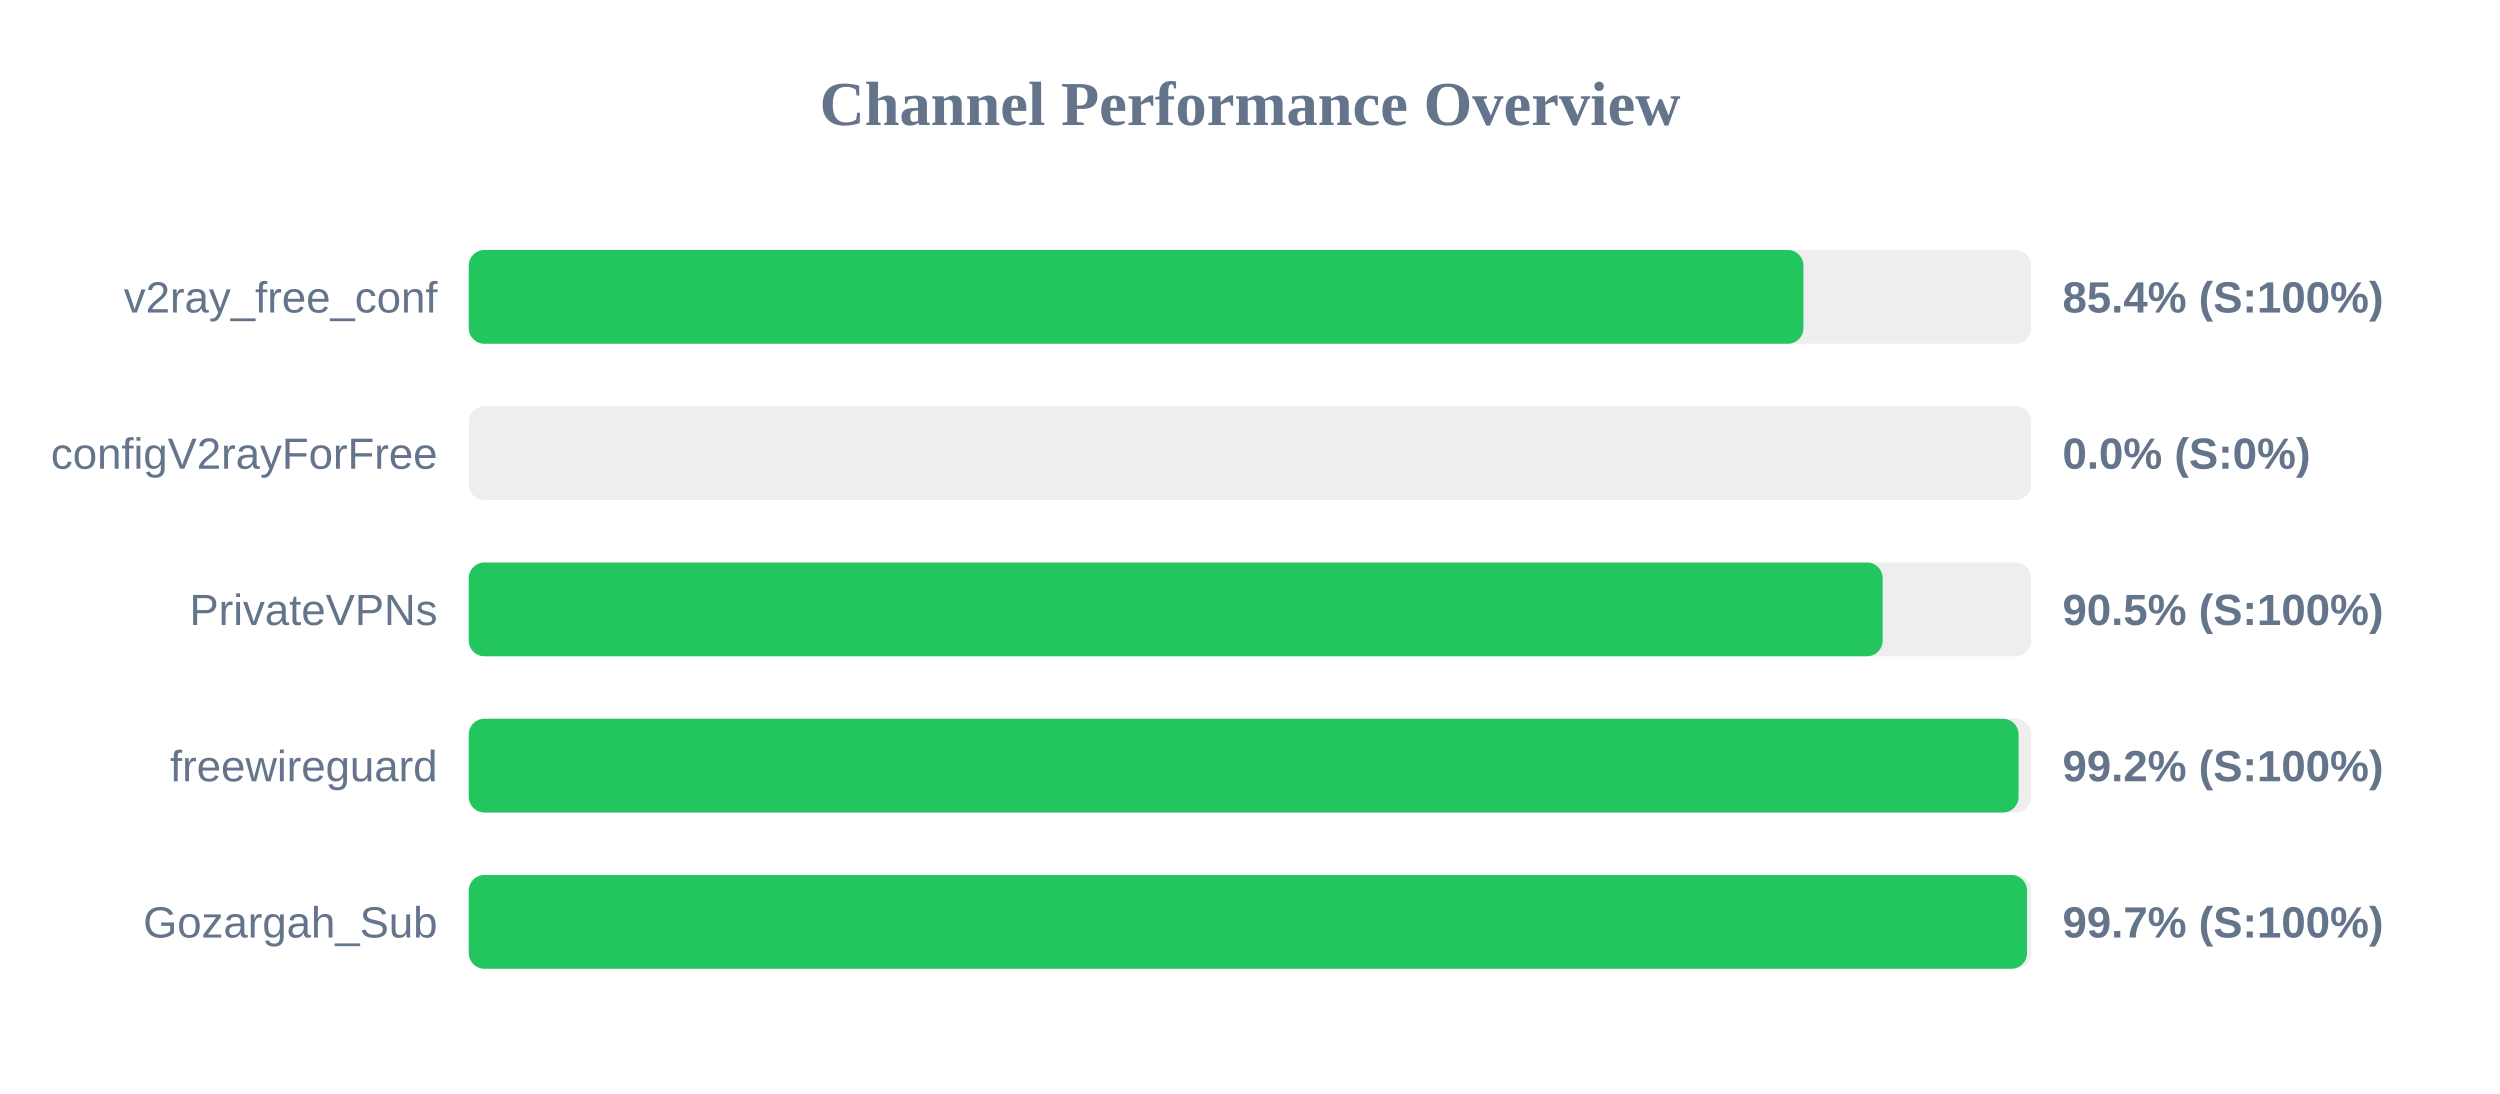
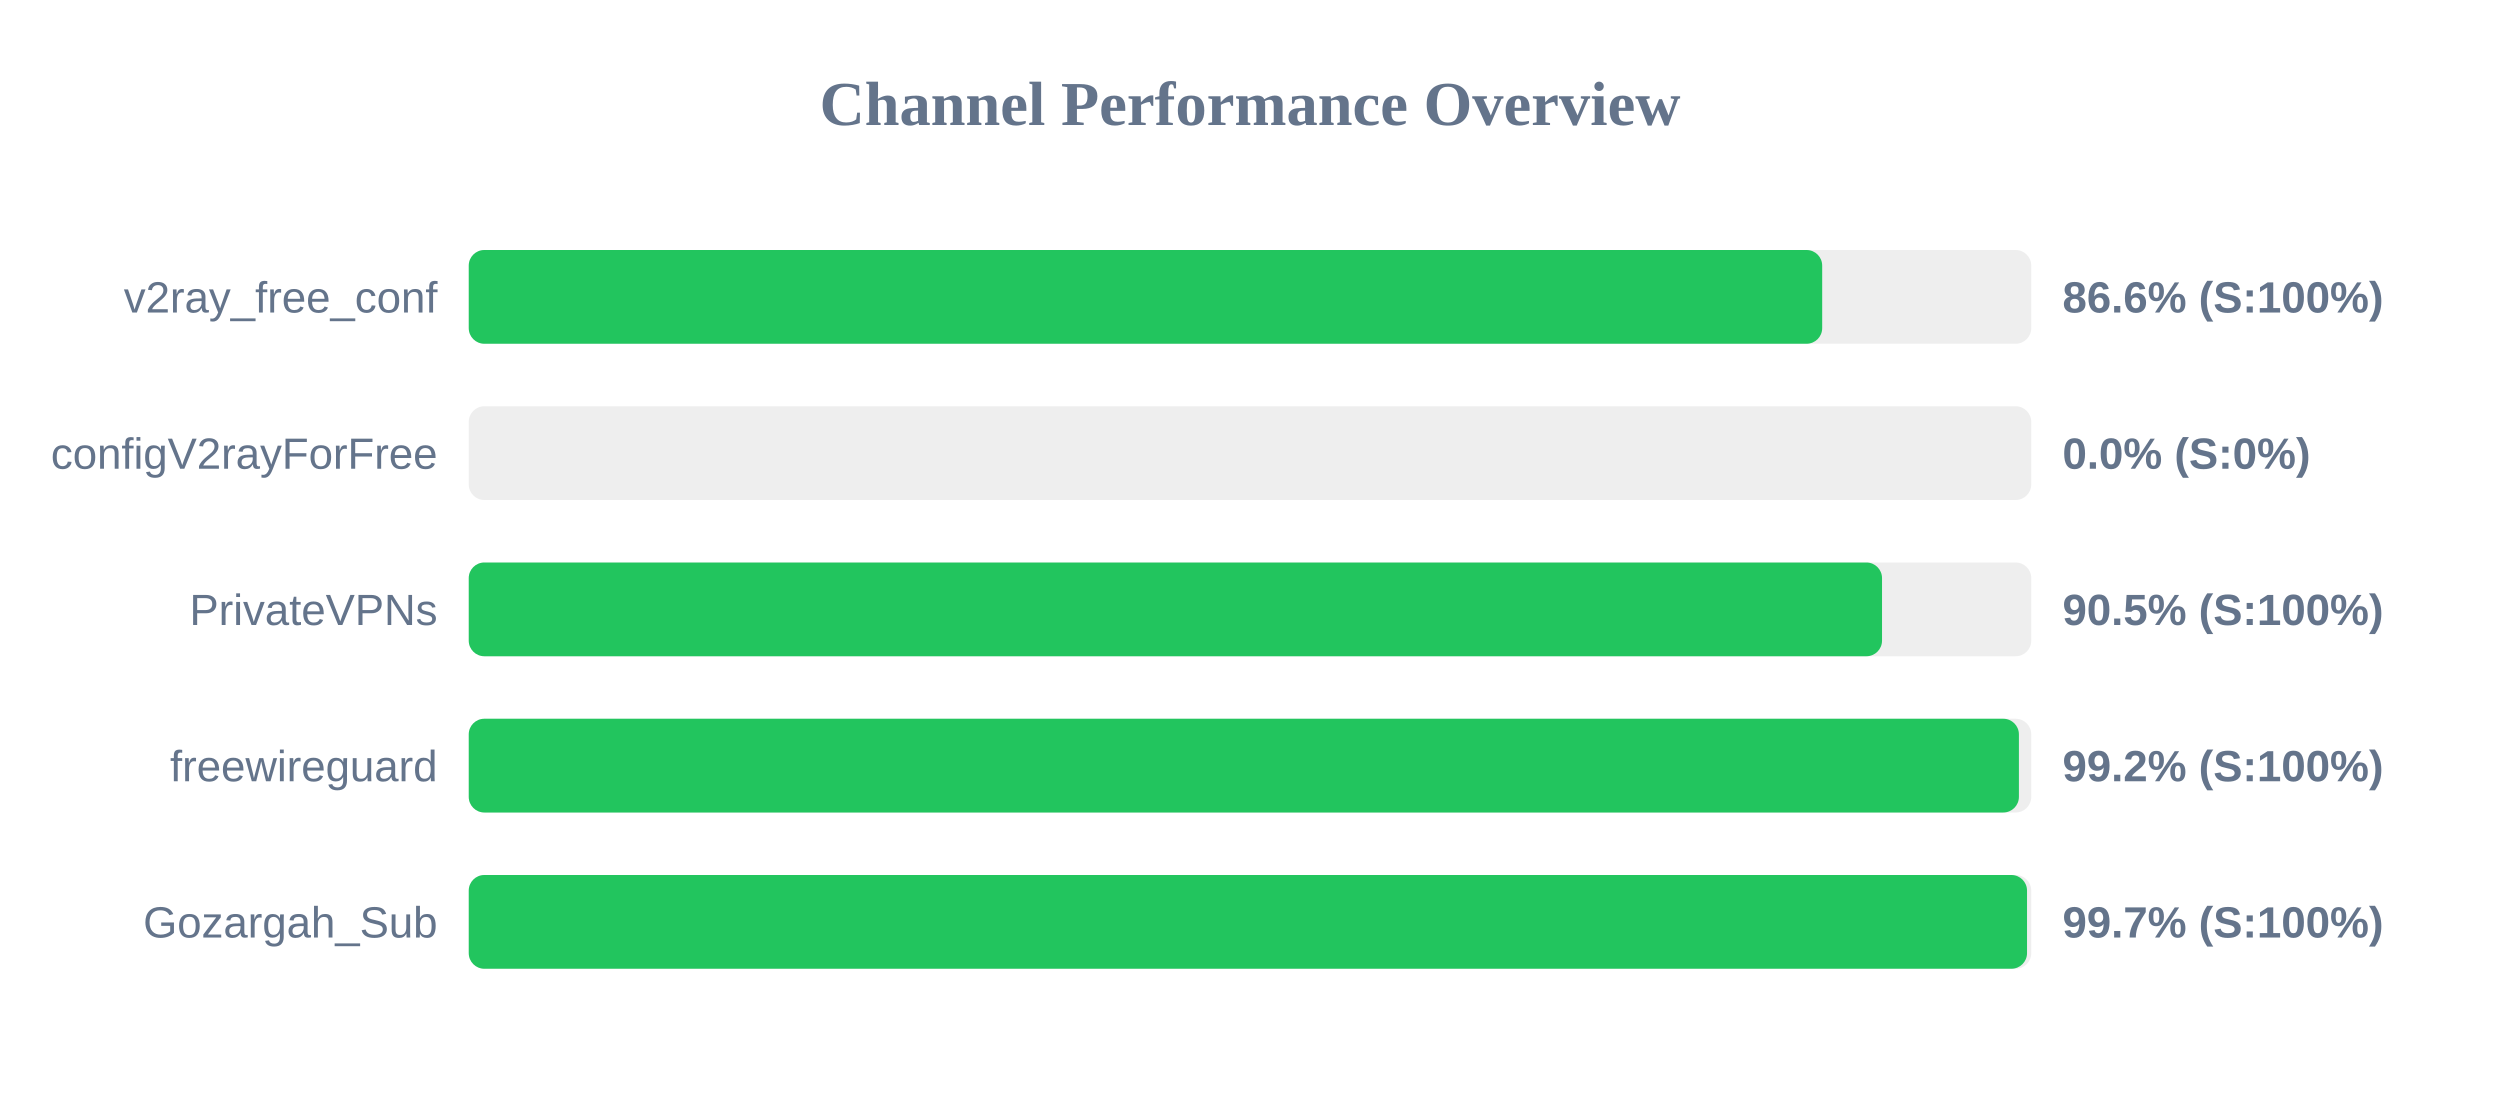
<svg xmlns="http://www.w3.org/2000/svg" width="800" height="350" version="1.1">
  <style>
        .row { font: 14px Arial; fill: #64748b; }
        .score { font: bold 14px Arial; fill: #64748b; }
    </style>
  <text x="400" y="40" text-anchor="middle" font-size="20px" font-weight="bold" fill="#64748b">Channel Performance Overview</text>
  <rect x="150" y="80" width="500" height="30" fill="#eee" rx="5" />
-   <rect x="150" y="80" width="427.1" height="30" fill="#22c55e" rx="5" />
+   <rect x="150" y="80" width="433.1" height="30" fill="#22c55e" rx="5" />
  <text x="140" y="100" text-anchor="end" class="row">v2ray_free_conf</text>
-   <text x="660" y="100" text-anchor="start" class="score">85.4% (S:100%)</text>
+   <text x="660" y="100" text-anchor="start" class="score">86.6% (S:100%)</text>
  <rect x="150" y="130" width="500" height="30" fill="#eee" rx="5" />
  <rect x="150" y="130" width="0.0" height="30" fill="#ef4444" rx="5" />
  <text x="140" y="150" text-anchor="end" class="row">configV2rayForFree</text>
  <text x="660" y="150" text-anchor="start" class="score">0.0% (S:0%)</text>
  <rect x="150" y="180" width="500" height="30" fill="#eee" rx="5" />
-   <rect x="150" y="180" width="452.45" height="30" fill="#22c55e" rx="5" />
+   <rect x="150" y="180" width="452.25" height="30" fill="#22c55e" rx="5" />
  <text x="140" y="200" text-anchor="end" class="row">PrivateVPNs</text>
  <text x="660" y="200" text-anchor="start" class="score">90.5% (S:100%)</text>
  <rect x="150" y="230" width="500" height="30" fill="#eee" rx="5" />
-   <rect x="150" y="230" width="495.95" height="30" fill="#22c55e" rx="5" />
+   <rect x="150" y="230" width="496.05" height="30" fill="#22c55e" rx="5" />
  <text x="140" y="250" text-anchor="end" class="row">freewireguard</text>
  <text x="660" y="250" text-anchor="start" class="score">99.2% (S:100%)</text>
  <rect x="150" y="280" width="500" height="30" fill="#eee" rx="5" />
  <rect x="150" y="280" width="498.65" height="30" fill="#22c55e" rx="5" />
  <text x="140" y="300" text-anchor="end" class="row">Gozargah_Sub</text>
  <text x="660" y="300" text-anchor="start" class="score">99.7% (S:100%)</text>
</svg>
